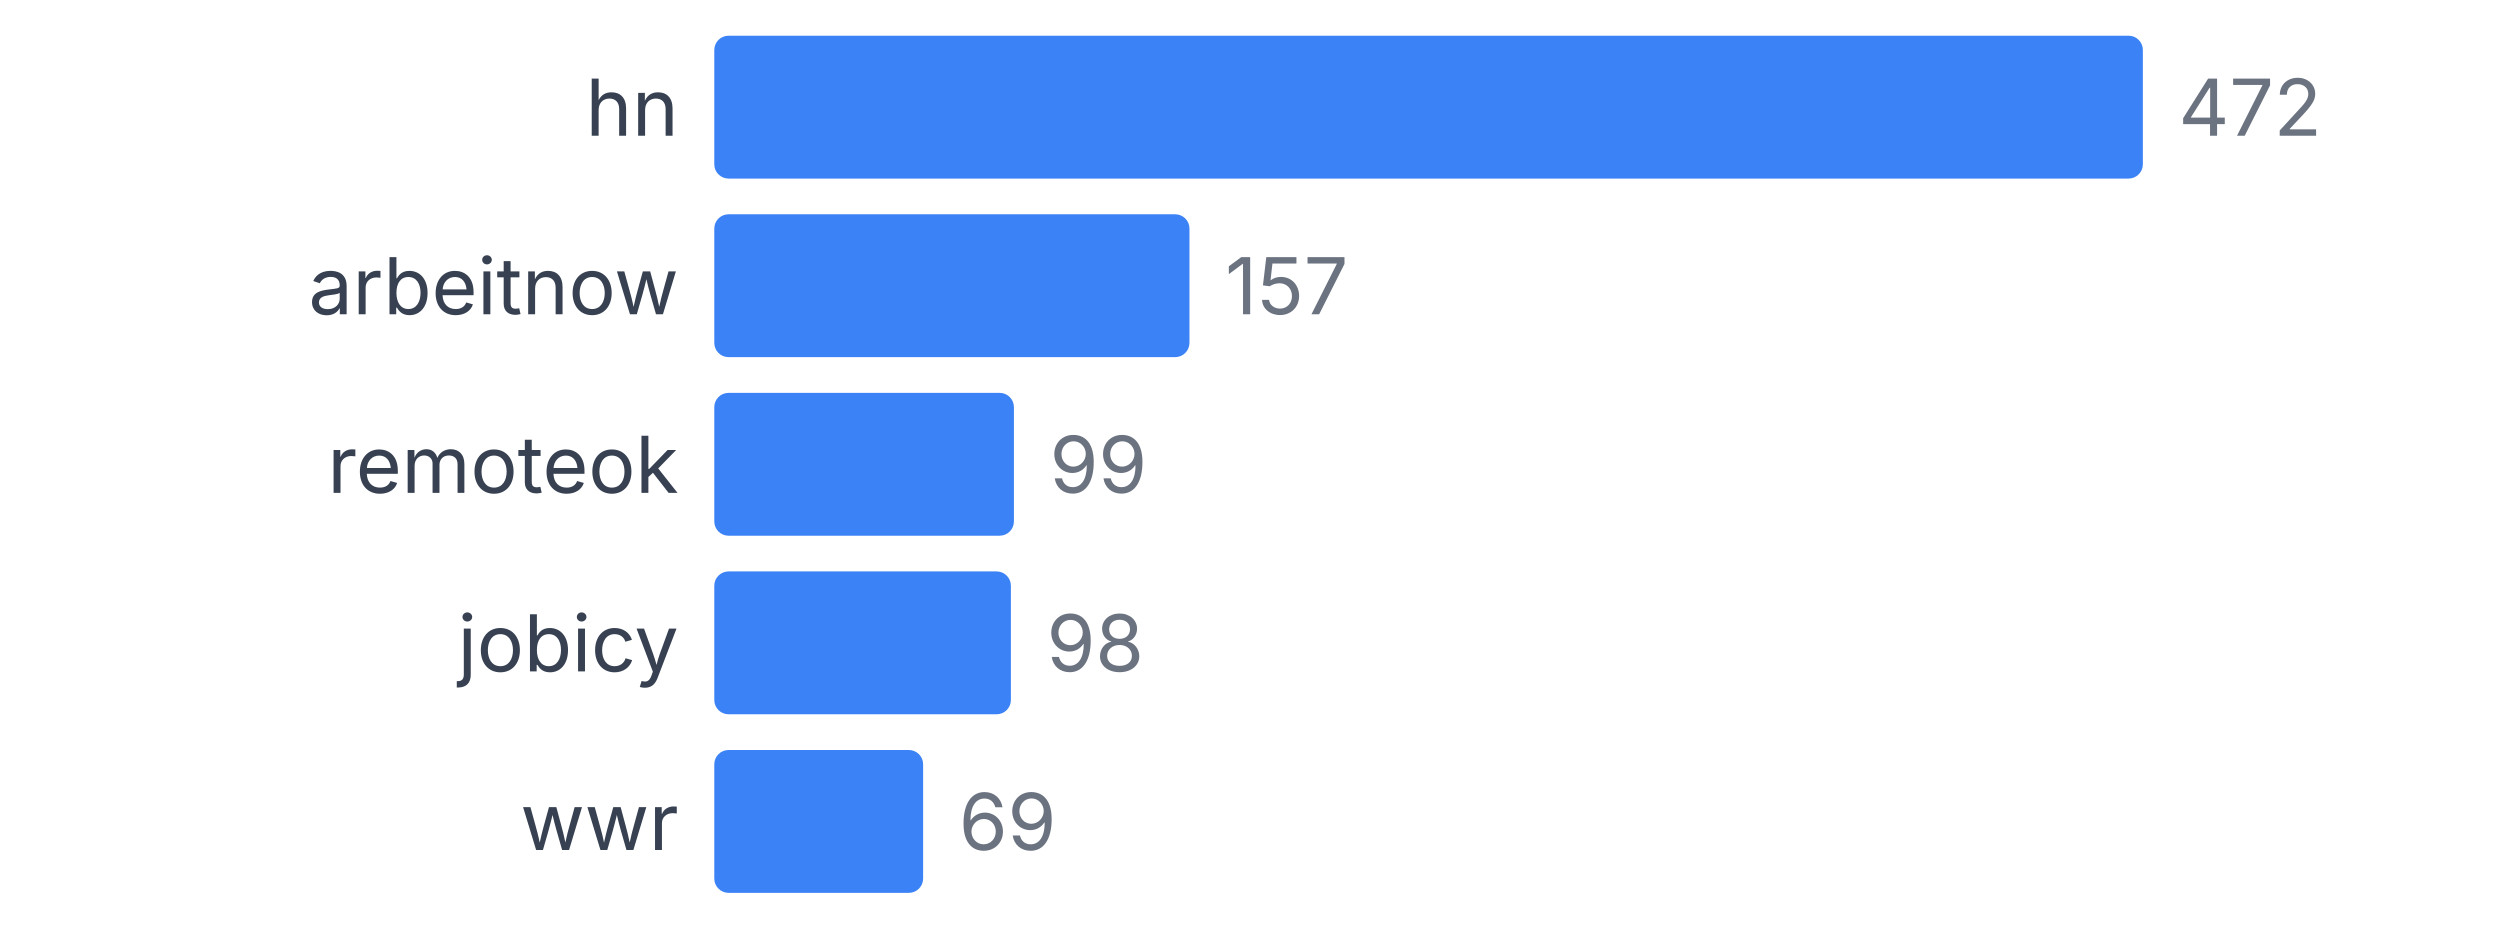
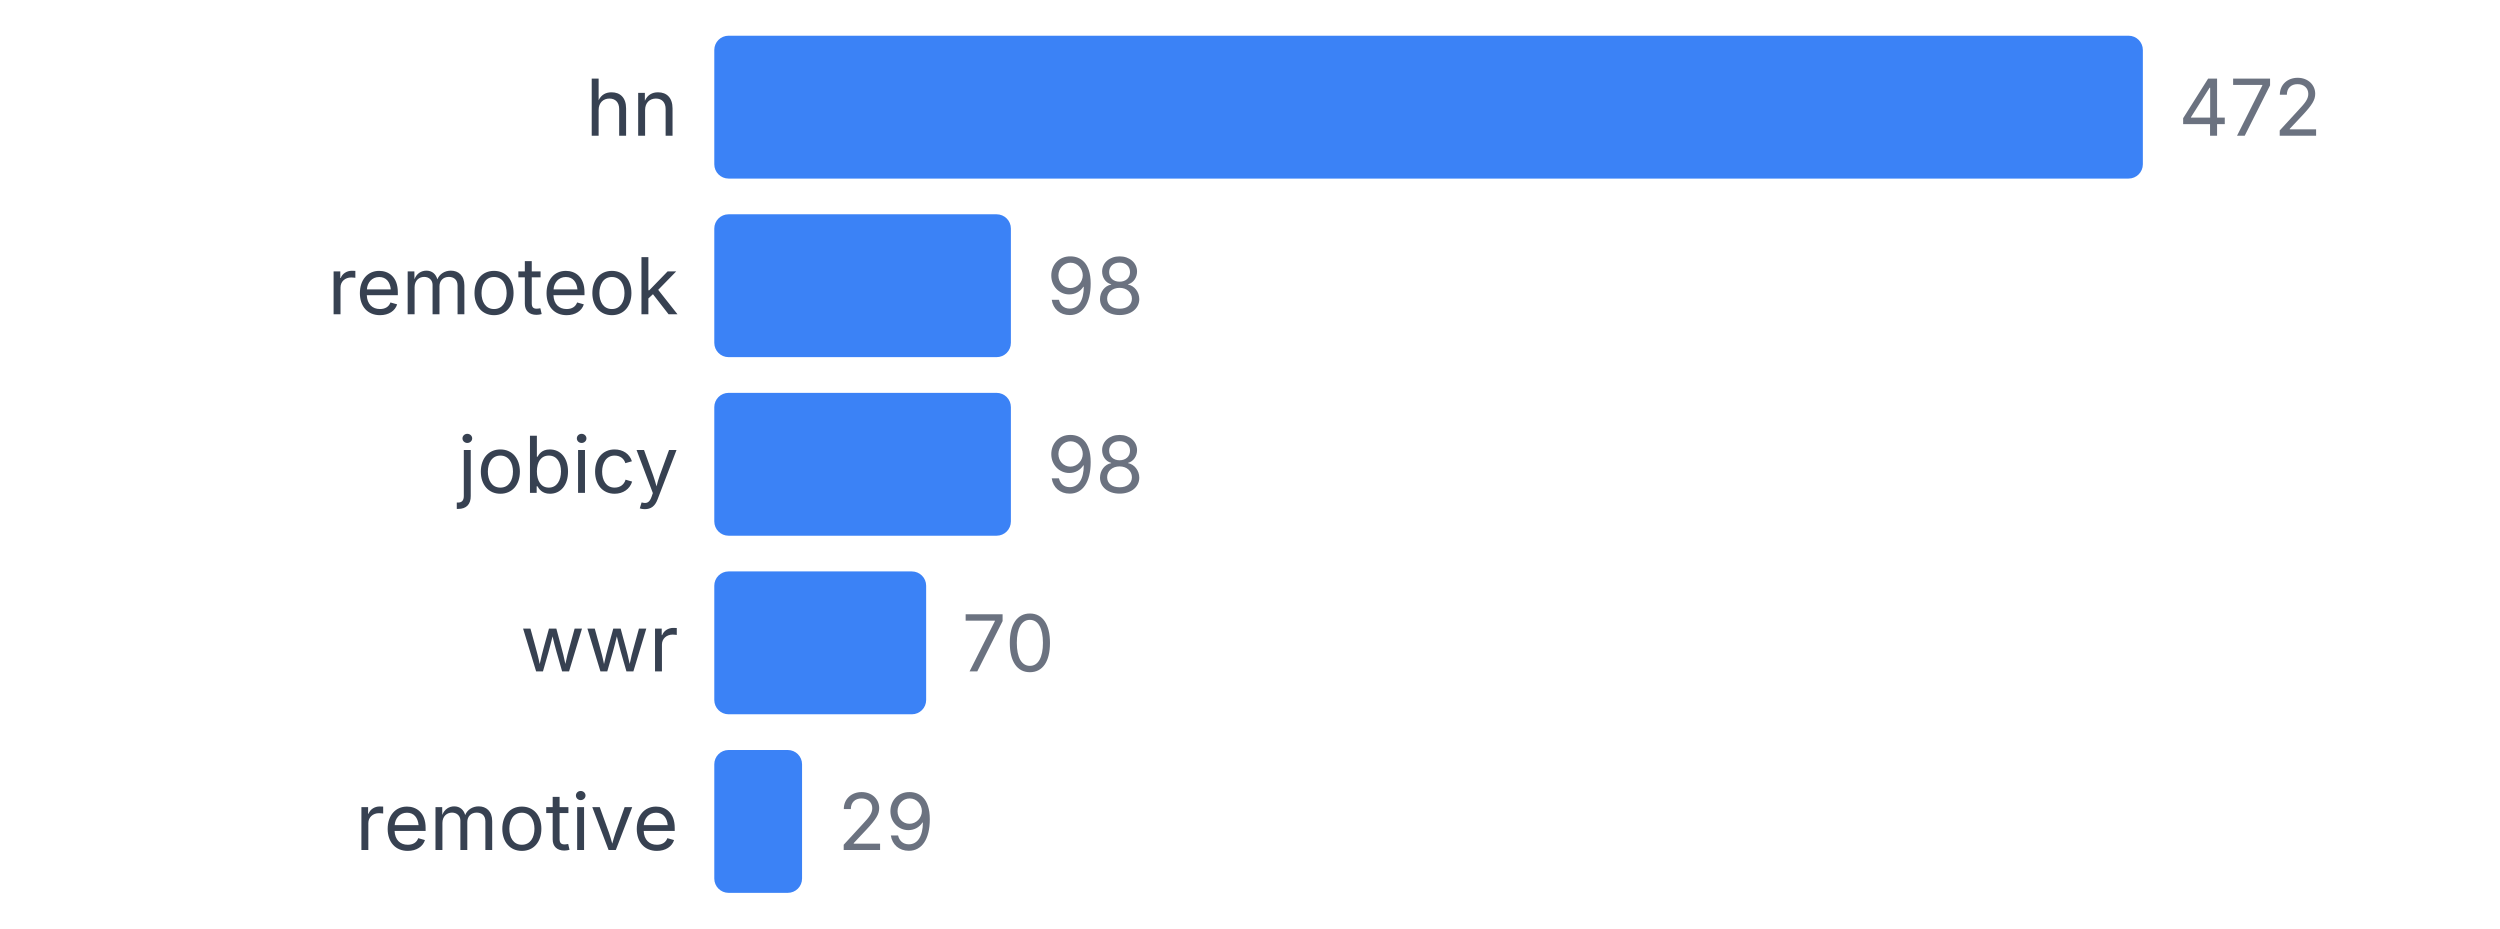
<svg xmlns="http://www.w3.org/2000/svg" width="350" height="130" viewBox="0 0 350 130">
  <style>
    text { font-family: system-ui, -apple-system, sans-serif; }
  </style>
  <text x="95" y="19" text-anchor="end" font-size="11" fill="#374151">hn</text>
  <rect x="100" y="5" width="200" height="20" fill="#3b82f6" rx="2" />
  <text x="305" y="19" font-size="11" fill="#6b7280">472</text>
-   <text x="95" y="44" text-anchor="end" font-size="11" fill="#374151">arbeitnow</text>
-   <rect x="100" y="30" width="66.525" height="20" fill="#3b82f6" rx="2" />
-   <text x="171.525" y="44" font-size="11" fill="#6b7280">157</text>
-   <text x="95" y="69" text-anchor="end" font-size="11" fill="#374151">remoteok</text>
-   <rect x="100" y="55" width="41.949" height="20" fill="#3b82f6" rx="2" />
-   <text x="146.949" y="69" font-size="11" fill="#6b7280">99</text>
-   <text x="95" y="94" text-anchor="end" font-size="11" fill="#374151">jobicy</text>
-   <rect x="100" y="80" width="41.525" height="20" fill="#3b82f6" rx="2" />
-   <text x="146.525" y="94" font-size="11" fill="#6b7280">98</text>
-   <text x="95" y="119" text-anchor="end" font-size="11" fill="#374151">wwr</text>
-   <rect x="100" y="105" width="29.237" height="20" fill="#3b82f6" rx="2" />
-   <text x="134.237" y="119" font-size="11" fill="#6b7280">69</text>
+   <text x="95" y="44" text-anchor="end" font-size="11" fill="#374151">remoteok</text>
+   <rect x="100" y="30" width="41.525" height="20" fill="#3b82f6" rx="2" />
+   <text x="146.525" y="44" font-size="11" fill="#6b7280">98</text>
+   <text x="95" y="69" text-anchor="end" font-size="11" fill="#374151">jobicy</text>
+   <rect x="100" y="55" width="41.525" height="20" fill="#3b82f6" rx="2" />
+   <text x="146.525" y="69" font-size="11" fill="#6b7280">98</text>
+   <text x="95" y="94" text-anchor="end" font-size="11" fill="#374151">wwr</text>
+   <rect x="100" y="80" width="29.661" height="20" fill="#3b82f6" rx="2" />
+   <text x="134.661" y="94" font-size="11" fill="#6b7280">70</text>
+   <text x="95" y="119" text-anchor="end" font-size="11" fill="#374151">remotive</text>
+   <rect x="100" y="105" width="12.288" height="20" fill="#3b82f6" rx="2" />
+   <text x="117.288" y="119" font-size="11" fill="#6b7280">29</text>
</svg>
